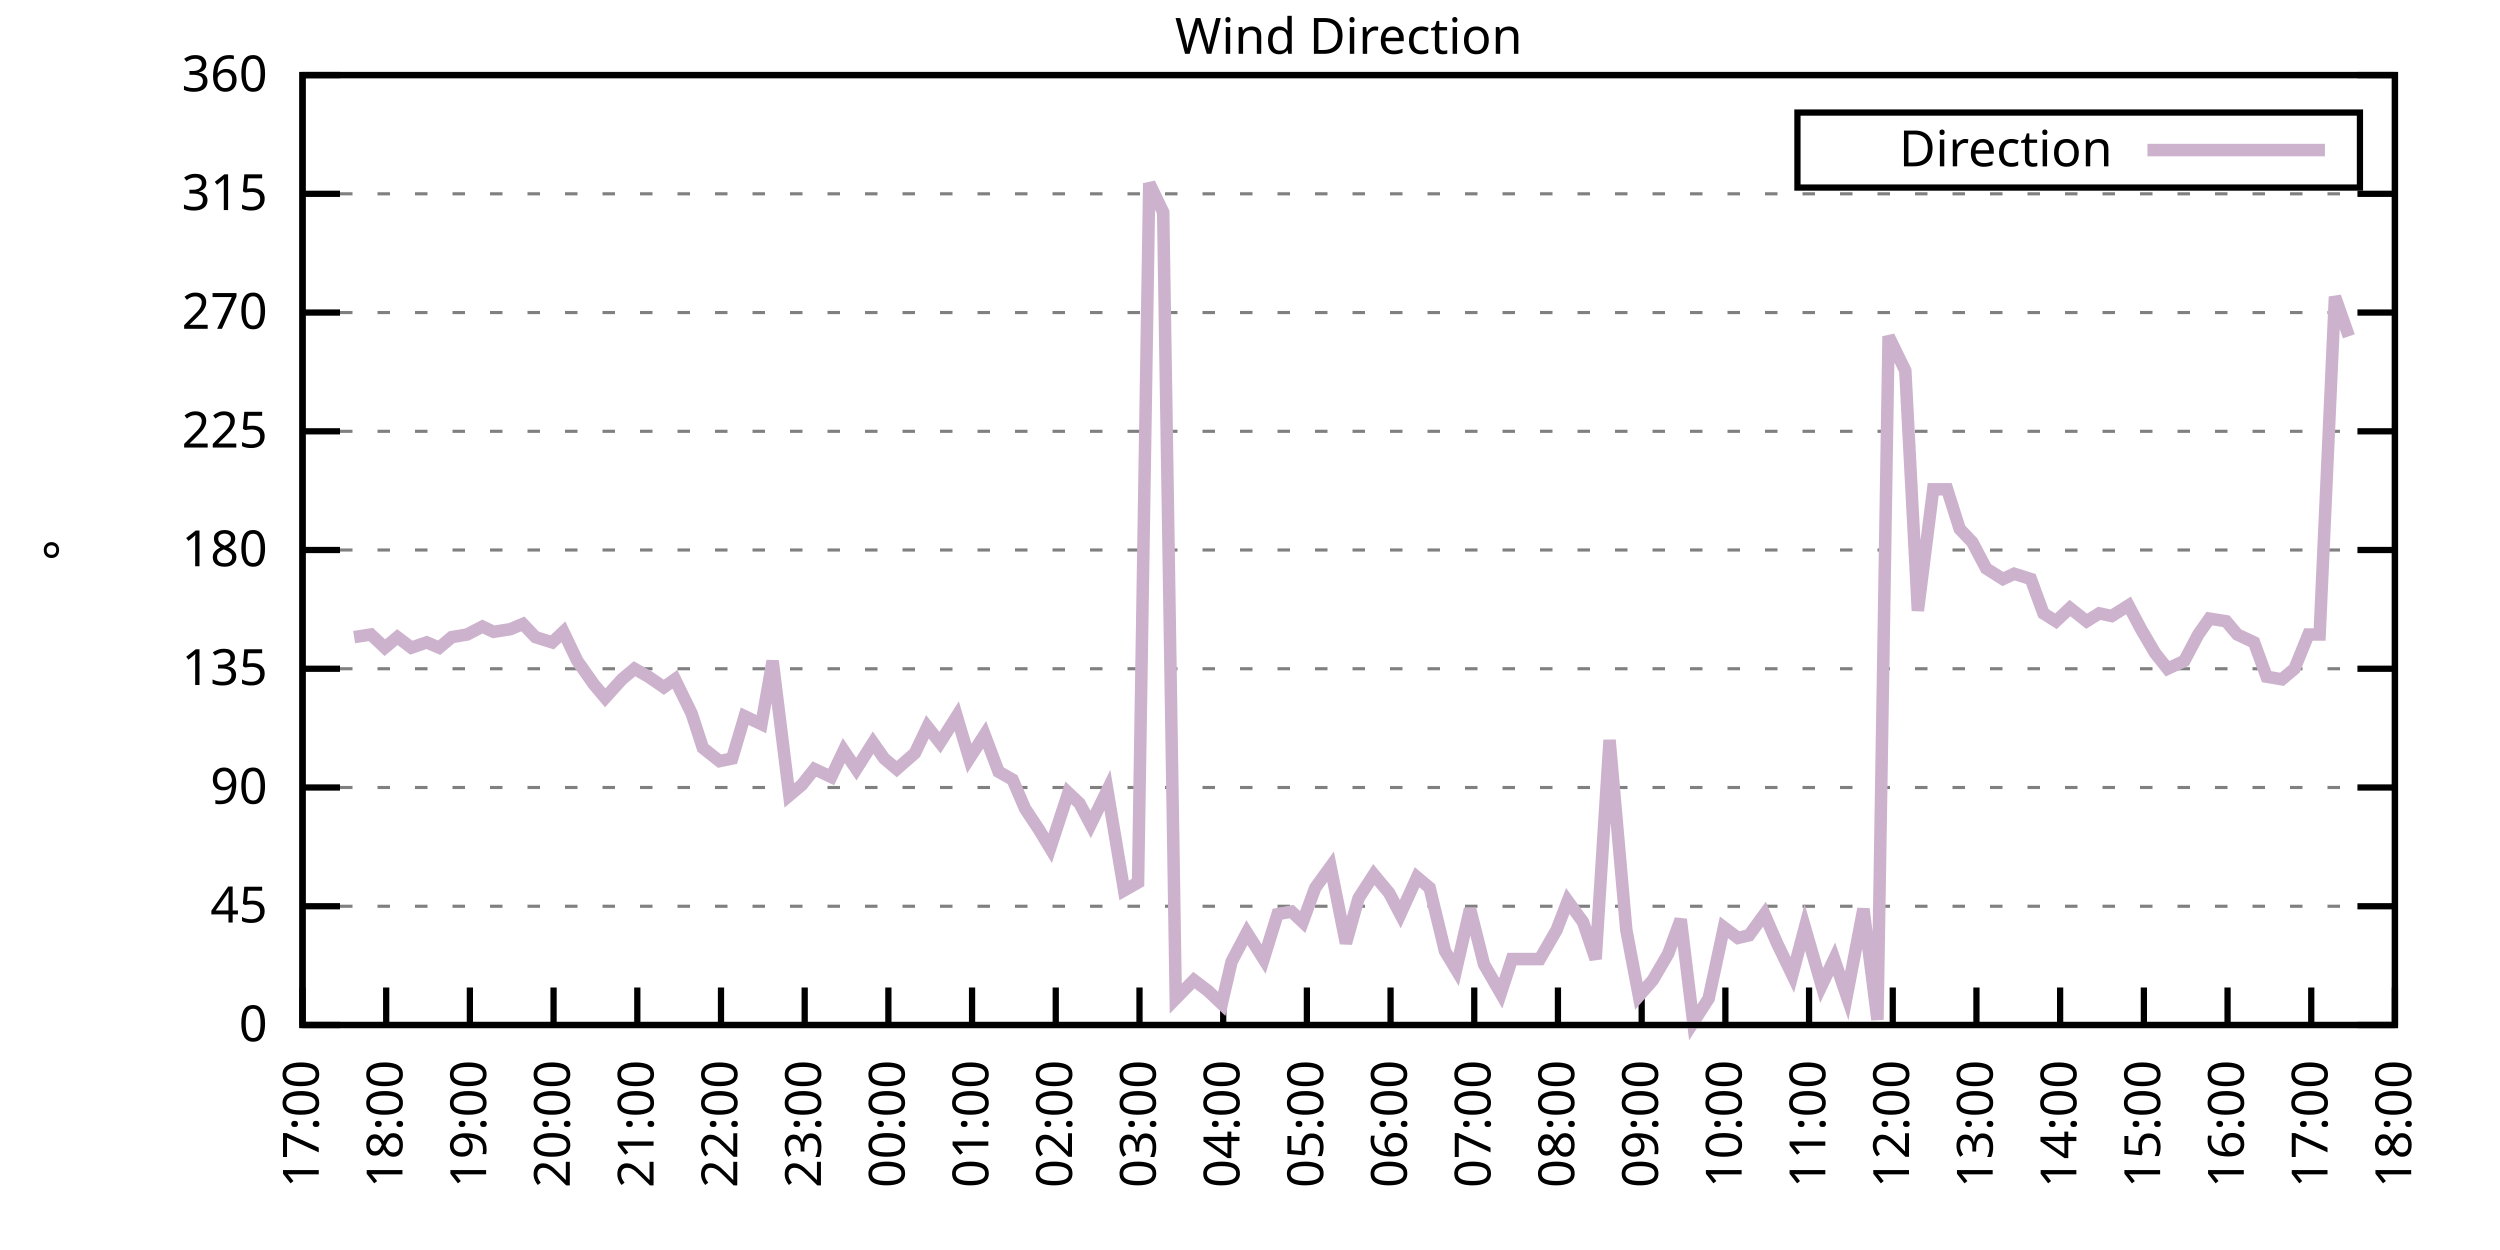
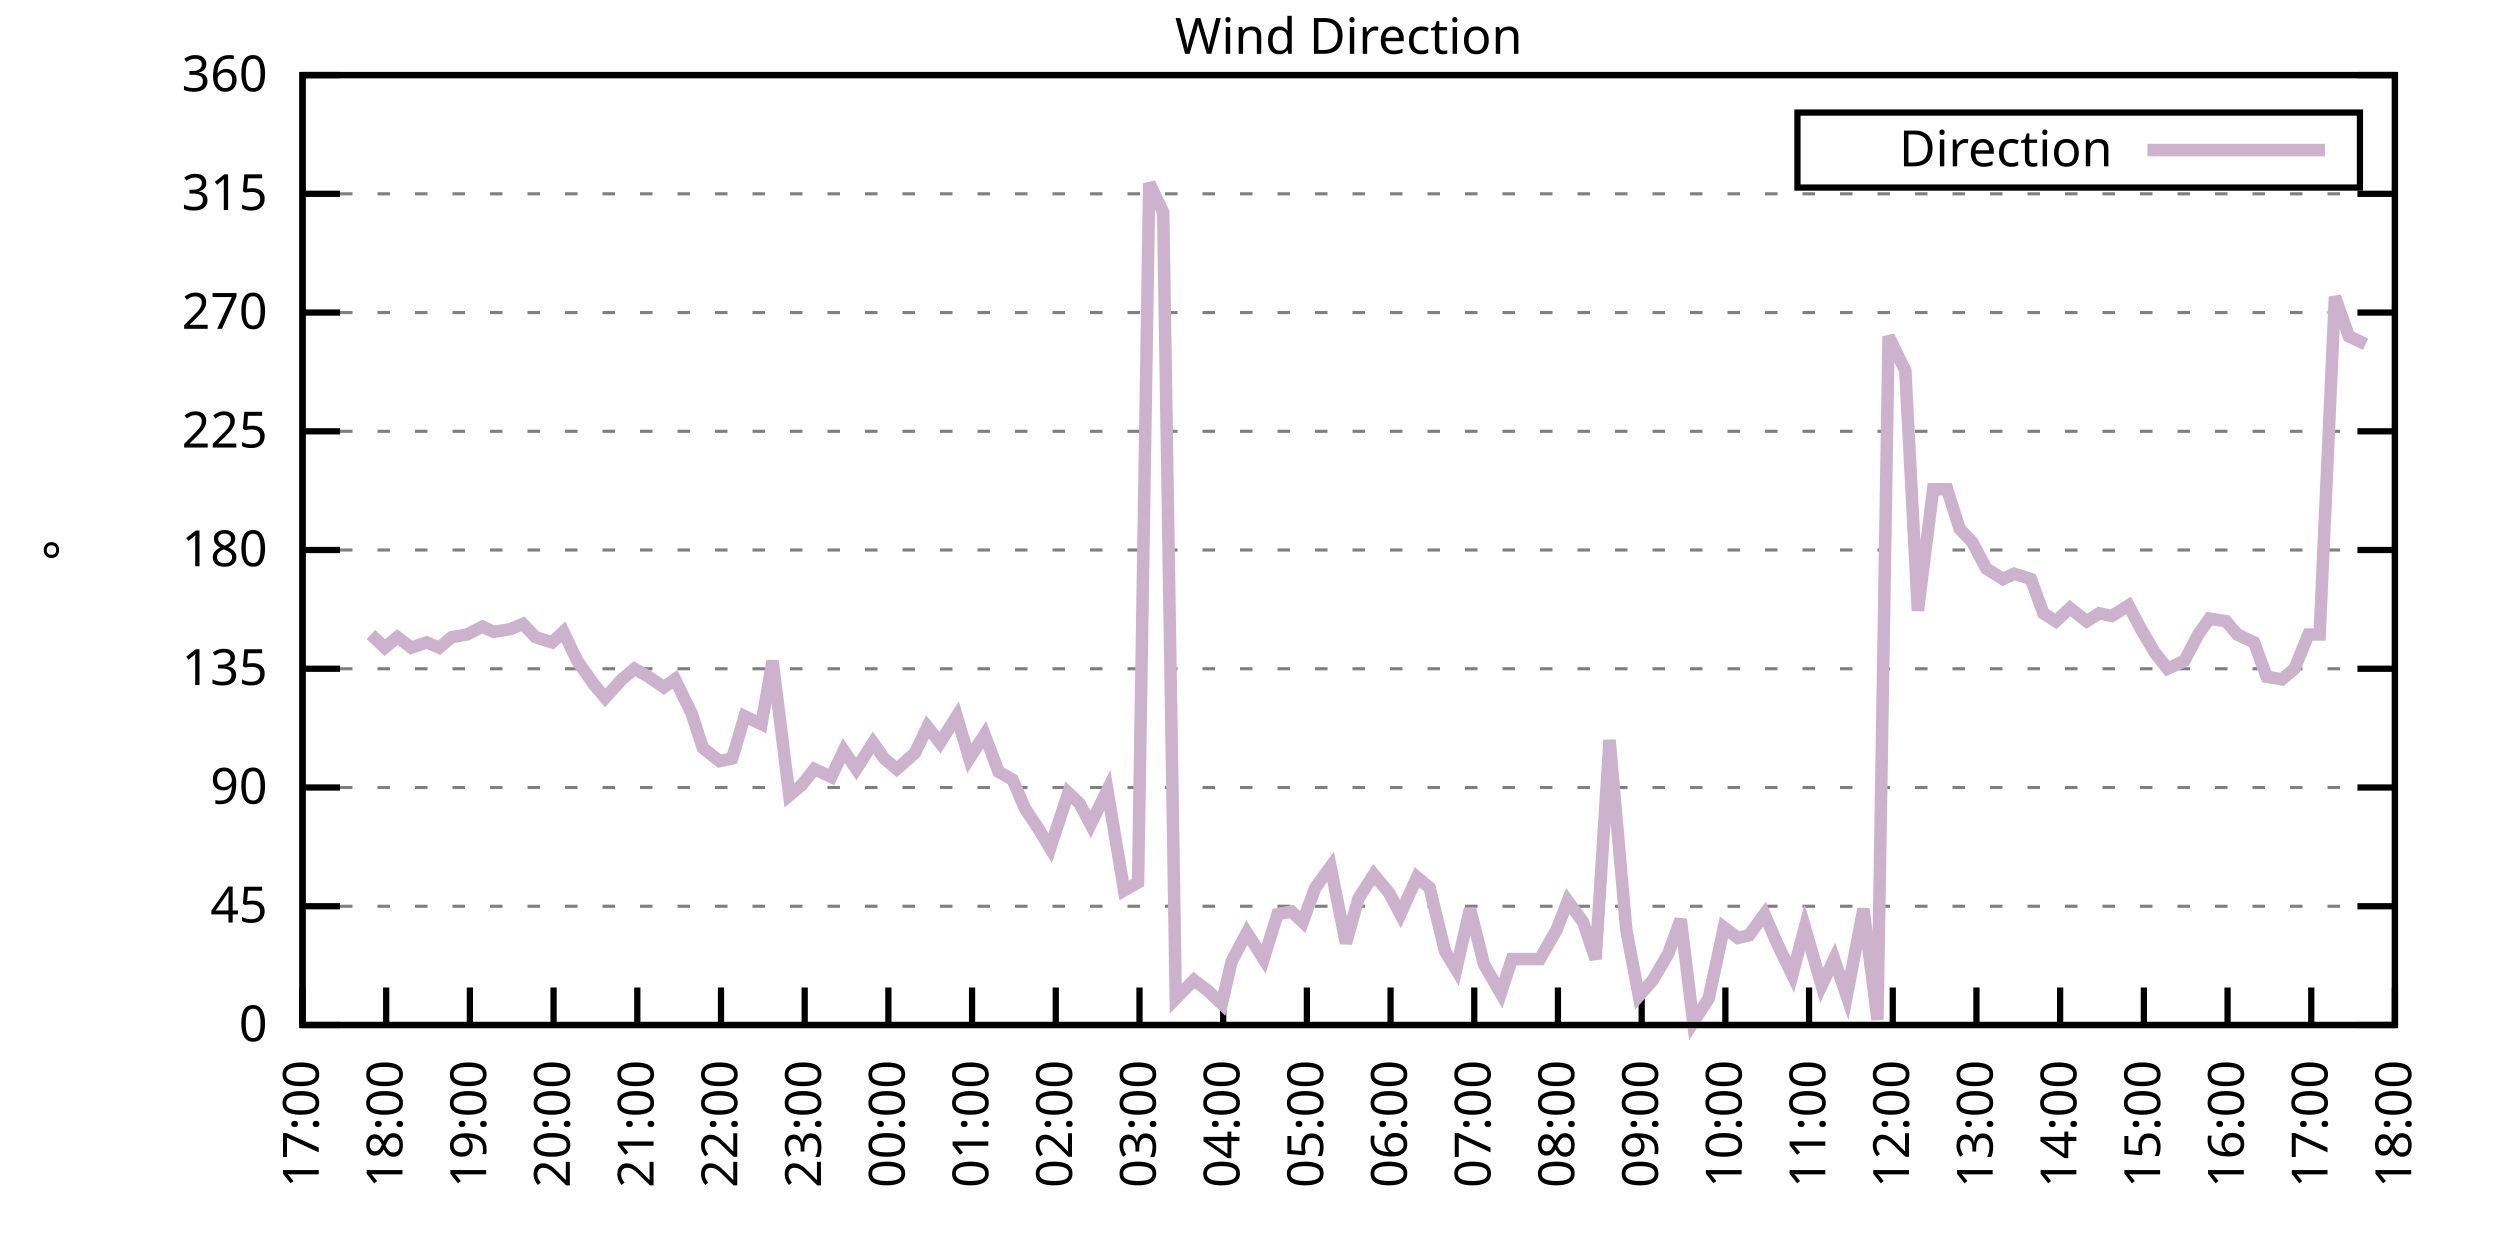
<svg xmlns="http://www.w3.org/2000/svg" xmlns:xlink="http://www.w3.org/1999/xlink" width="400" height="200" viewBox="0 0 400 200">
  <g id="gnuplot_canvas">
    <rect x="0" y="0" width="400" height="200" fill="none" />
    <defs>
      <circle id="gpDot" r="0.5" stroke-width="0.5" stroke="currentColor" />
      <path id="gpPt0" stroke-width="0.333" stroke="currentColor" d="M-1,0 h2 M0,-1 v2" />
      <path id="gpPt1" stroke-width="0.333" stroke="currentColor" d="M-1,-1 L1,1 M1,-1 L-1,1" />
      <path id="gpPt2" stroke-width="0.333" stroke="currentColor" d="M-1,0 L1,0 M0,-1 L0,1 M-1,-1 L1,1 M-1,1 L1,-1" />
      <rect id="gpPt3" stroke-width="0.333" stroke="currentColor" x="-1" y="-1" width="2" height="2" />
      <rect id="gpPt4" stroke-width="0.333" stroke="currentColor" fill="currentColor" x="-1" y="-1" width="2" height="2" />
      <circle id="gpPt5" stroke-width="0.333" stroke="currentColor" cx="0" cy="0" r="1" />
      <use xlink:href="#gpPt5" id="gpPt6" fill="currentColor" stroke="none" />
      <path id="gpPt7" stroke-width="0.333" stroke="currentColor" d="M0,-1.33 L-1.33,0.67 L1.33,0.67 z" />
      <use xlink:href="#gpPt7" id="gpPt8" fill="currentColor" stroke="none" />
      <use xlink:href="#gpPt7" id="gpPt9" stroke="currentColor" transform="rotate(180)" />
      <use xlink:href="#gpPt9" id="gpPt10" fill="currentColor" stroke="none" />
      <use xlink:href="#gpPt3" id="gpPt11" stroke="currentColor" transform="rotate(45)" />
      <use xlink:href="#gpPt11" id="gpPt12" fill="currentColor" stroke="none" />
      <path id="gpPt13" stroke-width="0.333" stroke="currentColor" d="M0,1.330 L1.265,0.411 L0.782,-1.067 L-0.782,-1.076 L-1.265,0.411 z" />
      <use xlink:href="#gpPt13" id="gpPt14" fill="currentColor" stroke="none" />
      <filter id="textbox" filterUnits="objectBoundingBox" x="0" y="0" height="1" width="1">
        <feFlood flood-color="white" flood-opacity="1" result="bgnd" />
        <feComposite in="SourceGraphic" in2="bgnd" operator="atop" />
      </filter>
      <filter id="greybox" filterUnits="objectBoundingBox" x="0" y="0" height="1" width="1">
        <feFlood flood-color="lightgrey" flood-opacity="1" result="grey" />
        <feComposite in="SourceGraphic" in2="grey" operator="atop" />
      </filter>
    </defs>
    <g fill="none" color="white" stroke="currentColor" stroke-width="1.00" stroke-linecap="butt" stroke-linejoin="miter">
</g>
    <g fill="none" color="black" stroke="currentColor" stroke-width="1.00" stroke-linecap="butt" stroke-linejoin="miter">
      <g stroke="none" shape-rendering="crispEdges">
        <polygon fill="rgb(255, 255, 255)" points="48.40,164.00 383.18,164.00 383.18,12.02 48.40,12.02 " />
      </g>
    </g>
    <g fill="none" color="black" stroke="currentColor" stroke-width="1.00" stroke-linecap="butt" stroke-linejoin="miter">
</g>
    <g fill="none" color="black" stroke="black" stroke-width="0.50" stroke-linecap="butt" stroke-linejoin="miter">
</g>
    <g fill="none" color="gray" stroke="currentColor" stroke-width="0.50" stroke-linecap="butt" stroke-linejoin="miter">
      <path stroke="gray" stroke-dasharray="2,4" class="gridline" d="M48.40,164.00 L383.19,164.00  " />
    </g>
    <g fill="none" color="gray" stroke="gray" stroke-width="1.00" stroke-linecap="butt" stroke-linejoin="miter">
</g>
    <g fill="none" color="black" stroke="currentColor" stroke-width="1.00" stroke-linecap="butt" stroke-linejoin="miter">
      <path stroke="black" d="M48.40,164.00 L54.40,164.00 M383.19,164.00 L377.19,164.00  " />
      <g transform="translate(42.80,166.60)" stroke="none" fill="black" font-family="Sans" font-size="8.00" text-anchor="end">
        <text>
          <tspan font-family="Sans"> 0</tspan>
        </text>
      </g>
    </g>
    <g fill="none" color="black" stroke="currentColor" stroke-width="1.00" stroke-linecap="butt" stroke-linejoin="miter">
</g>
    <g fill="none" color="black" stroke="black" stroke-width="0.50" stroke-linecap="butt" stroke-linejoin="miter">
</g>
    <g fill="none" color="gray" stroke="currentColor" stroke-width="0.50" stroke-linecap="butt" stroke-linejoin="miter">
      <path stroke="gray" stroke-dasharray="2,4" class="gridline" d="M48.40,145.00 L383.19,145.00  " />
    </g>
    <g fill="none" color="gray" stroke="gray" stroke-width="1.00" stroke-linecap="butt" stroke-linejoin="miter">
</g>
    <g fill="none" color="black" stroke="currentColor" stroke-width="1.00" stroke-linecap="butt" stroke-linejoin="miter">
      <path stroke="black" d="M48.40,145.00 L54.40,145.00 M383.19,145.00 L377.19,145.00  " />
      <g transform="translate(42.80,147.60)" stroke="none" fill="black" font-family="Sans" font-size="8.00" text-anchor="end">
        <text>
          <tspan font-family="Sans"> 45</tspan>
        </text>
      </g>
    </g>
    <g fill="none" color="black" stroke="currentColor" stroke-width="1.00" stroke-linecap="butt" stroke-linejoin="miter">
</g>
    <g fill="none" color="black" stroke="black" stroke-width="0.50" stroke-linecap="butt" stroke-linejoin="miter">
</g>
    <g fill="none" color="gray" stroke="currentColor" stroke-width="0.50" stroke-linecap="butt" stroke-linejoin="miter">
      <path stroke="gray" stroke-dasharray="2,4" class="gridline" d="M48.40,126.00 L383.19,126.00  " />
    </g>
    <g fill="none" color="gray" stroke="gray" stroke-width="1.00" stroke-linecap="butt" stroke-linejoin="miter">
</g>
    <g fill="none" color="black" stroke="currentColor" stroke-width="1.00" stroke-linecap="butt" stroke-linejoin="miter">
      <path stroke="black" d="M48.40,126.00 L54.40,126.00 M383.19,126.00 L377.19,126.00  " />
      <g transform="translate(42.80,128.60)" stroke="none" fill="black" font-family="Sans" font-size="8.00" text-anchor="end">
        <text>
          <tspan font-family="Sans"> 90</tspan>
        </text>
      </g>
    </g>
    <g fill="none" color="black" stroke="currentColor" stroke-width="1.00" stroke-linecap="butt" stroke-linejoin="miter">
</g>
    <g fill="none" color="black" stroke="black" stroke-width="0.50" stroke-linecap="butt" stroke-linejoin="miter">
</g>
    <g fill="none" color="gray" stroke="currentColor" stroke-width="0.50" stroke-linecap="butt" stroke-linejoin="miter">
      <path stroke="gray" stroke-dasharray="2,4" class="gridline" d="M48.40,107.00 L383.19,107.00  " />
    </g>
    <g fill="none" color="gray" stroke="gray" stroke-width="1.00" stroke-linecap="butt" stroke-linejoin="miter">
</g>
    <g fill="none" color="black" stroke="currentColor" stroke-width="1.00" stroke-linecap="butt" stroke-linejoin="miter">
      <path stroke="black" d="M48.40,107.00 L54.40,107.00 M383.19,107.00 L377.19,107.00  " />
      <g transform="translate(42.80,109.60)" stroke="none" fill="black" font-family="Sans" font-size="8.00" text-anchor="end">
        <text>
          <tspan font-family="Sans"> 135</tspan>
        </text>
      </g>
    </g>
    <g fill="none" color="black" stroke="currentColor" stroke-width="1.00" stroke-linecap="butt" stroke-linejoin="miter">
</g>
    <g fill="none" color="black" stroke="black" stroke-width="0.50" stroke-linecap="butt" stroke-linejoin="miter">
</g>
    <g fill="none" color="gray" stroke="currentColor" stroke-width="0.50" stroke-linecap="butt" stroke-linejoin="miter">
      <path stroke="gray" stroke-dasharray="2,4" class="gridline" d="M48.40,88.00 L383.19,88.00  " />
    </g>
    <g fill="none" color="gray" stroke="gray" stroke-width="1.00" stroke-linecap="butt" stroke-linejoin="miter">
</g>
    <g fill="none" color="black" stroke="currentColor" stroke-width="1.00" stroke-linecap="butt" stroke-linejoin="miter">
      <path stroke="black" d="M48.40,88.00 L54.40,88.00 M383.19,88.00 L377.19,88.00  " />
      <g transform="translate(42.80,90.60)" stroke="none" fill="black" font-family="Sans" font-size="8.00" text-anchor="end">
        <text>
          <tspan font-family="Sans"> 180</tspan>
        </text>
      </g>
    </g>
    <g fill="none" color="black" stroke="currentColor" stroke-width="1.00" stroke-linecap="butt" stroke-linejoin="miter">
</g>
    <g fill="none" color="black" stroke="black" stroke-width="0.50" stroke-linecap="butt" stroke-linejoin="miter">
</g>
    <g fill="none" color="gray" stroke="currentColor" stroke-width="0.50" stroke-linecap="butt" stroke-linejoin="miter">
      <path stroke="gray" stroke-dasharray="2,4" class="gridline" d="M48.40,69.01 L383.19,69.01  " />
    </g>
    <g fill="none" color="gray" stroke="gray" stroke-width="1.00" stroke-linecap="butt" stroke-linejoin="miter">
</g>
    <g fill="none" color="black" stroke="currentColor" stroke-width="1.00" stroke-linecap="butt" stroke-linejoin="miter">
      <path stroke="black" d="M48.40,69.01 L54.40,69.01 M383.19,69.01 L377.19,69.01  " />
      <g transform="translate(42.80,71.61)" stroke="none" fill="black" font-family="Sans" font-size="8.00" text-anchor="end">
        <text>
          <tspan font-family="Sans"> 225</tspan>
        </text>
      </g>
    </g>
    <g fill="none" color="black" stroke="currentColor" stroke-width="1.00" stroke-linecap="butt" stroke-linejoin="miter">
</g>
    <g fill="none" color="black" stroke="black" stroke-width="0.50" stroke-linecap="butt" stroke-linejoin="miter">
</g>
    <g fill="none" color="gray" stroke="currentColor" stroke-width="0.50" stroke-linecap="butt" stroke-linejoin="miter">
      <path stroke="gray" stroke-dasharray="2,4" class="gridline" d="M48.40,50.01 L383.19,50.01  " />
    </g>
    <g fill="none" color="gray" stroke="gray" stroke-width="1.00" stroke-linecap="butt" stroke-linejoin="miter">
</g>
    <g fill="none" color="black" stroke="currentColor" stroke-width="1.00" stroke-linecap="butt" stroke-linejoin="miter">
      <path stroke="black" d="M48.40,50.01 L54.40,50.01 M383.19,50.01 L377.19,50.01  " />
      <g transform="translate(42.80,52.61)" stroke="none" fill="black" font-family="Sans" font-size="8.00" text-anchor="end">
        <text>
          <tspan font-family="Sans"> 270</tspan>
        </text>
      </g>
    </g>
    <g fill="none" color="black" stroke="currentColor" stroke-width="1.00" stroke-linecap="butt" stroke-linejoin="miter">
</g>
    <g fill="none" color="black" stroke="black" stroke-width="0.50" stroke-linecap="butt" stroke-linejoin="miter">
</g>
    <g fill="none" color="gray" stroke="currentColor" stroke-width="0.50" stroke-linecap="butt" stroke-linejoin="miter">
      <path stroke="gray" stroke-dasharray="2,4" class="gridline" d="M48.40,31.01 L383.19,31.01  " />
    </g>
    <g fill="none" color="gray" stroke="gray" stroke-width="1.00" stroke-linecap="butt" stroke-linejoin="miter">
</g>
    <g fill="none" color="black" stroke="currentColor" stroke-width="1.00" stroke-linecap="butt" stroke-linejoin="miter">
      <path stroke="black" d="M48.40,31.01 L54.40,31.01 M383.19,31.01 L377.19,31.01  " />
      <g transform="translate(42.80,33.61)" stroke="none" fill="black" font-family="Sans" font-size="8.00" text-anchor="end">
        <text>
          <tspan font-family="Sans"> 315</tspan>
        </text>
      </g>
    </g>
    <g fill="none" color="black" stroke="currentColor" stroke-width="1.00" stroke-linecap="butt" stroke-linejoin="miter">
</g>
    <g fill="none" color="black" stroke="black" stroke-width="0.50" stroke-linecap="butt" stroke-linejoin="miter">
</g>
    <g fill="none" color="gray" stroke="currentColor" stroke-width="0.50" stroke-linecap="butt" stroke-linejoin="miter">
      <path stroke="gray" stroke-dasharray="2,4" class="gridline" d="M48.40,12.01 L383.19,12.01  " />
    </g>
    <g fill="none" color="gray" stroke="gray" stroke-width="1.00" stroke-linecap="butt" stroke-linejoin="miter">
</g>
    <g fill="none" color="black" stroke="currentColor" stroke-width="1.00" stroke-linecap="butt" stroke-linejoin="miter">
      <path stroke="black" d="M48.40,12.01 L54.40,12.01 M383.19,12.01 L377.19,12.01  " />
      <g transform="translate(42.80,14.61)" stroke="none" fill="black" font-family="Sans" font-size="8.00" text-anchor="end">
        <text>
          <tspan font-family="Sans"> 360</tspan>
        </text>
      </g>
    </g>
    <g fill="none" color="black" stroke="currentColor" stroke-width="1.00" stroke-linecap="butt" stroke-linejoin="miter">
      <path stroke="black" d="M48.40,164.00 L48.40,158.00  " />
      <g transform="translate(51.00,169.60) rotate(270.00)" stroke="none" fill="black" font-family="Sans" font-size="8.00" text-anchor="end">
        <text>
          <tspan font-family="Sans">17:00</tspan>
        </text>
      </g>
    </g>
    <g fill="none" color="black" stroke="currentColor" stroke-width="1.00" stroke-linecap="butt" stroke-linejoin="miter">
      <path stroke="black" d="M61.79,164.00 L61.79,158.00  " />
      <g transform="translate(64.39,169.60) rotate(270.00)" stroke="none" fill="black" font-family="Sans" font-size="8.00" text-anchor="end">
        <text>
          <tspan font-family="Sans">18:00</tspan>
        </text>
      </g>
    </g>
    <g fill="none" color="black" stroke="currentColor" stroke-width="1.00" stroke-linecap="butt" stroke-linejoin="miter">
      <path stroke="black" d="M75.18,164.00 L75.18,158.00  " />
      <g transform="translate(77.78,169.60) rotate(270.00)" stroke="none" fill="black" font-family="Sans" font-size="8.00" text-anchor="end">
        <text>
          <tspan font-family="Sans">19:00</tspan>
        </text>
      </g>
    </g>
    <g fill="none" color="black" stroke="currentColor" stroke-width="1.00" stroke-linecap="butt" stroke-linejoin="miter">
      <path stroke="black" d="M88.57,164.00 L88.57,158.00  " />
      <g transform="translate(91.17,169.60) rotate(270.00)" stroke="none" fill="black" font-family="Sans" font-size="8.00" text-anchor="end">
        <text>
          <tspan font-family="Sans">20:00</tspan>
        </text>
      </g>
    </g>
    <g fill="none" color="black" stroke="currentColor" stroke-width="1.00" stroke-linecap="butt" stroke-linejoin="miter">
      <path stroke="black" d="M101.97,164.00 L101.97,158.00  " />
      <g transform="translate(104.57,169.60) rotate(270.00)" stroke="none" fill="black" font-family="Sans" font-size="8.00" text-anchor="end">
        <text>
          <tspan font-family="Sans">21:00</tspan>
        </text>
      </g>
    </g>
    <g fill="none" color="black" stroke="currentColor" stroke-width="1.00" stroke-linecap="butt" stroke-linejoin="miter">
      <path stroke="black" d="M115.36,164.00 L115.36,158.00  " />
      <g transform="translate(117.96,169.60) rotate(270.00)" stroke="none" fill="black" font-family="Sans" font-size="8.00" text-anchor="end">
        <text>
          <tspan font-family="Sans">22:00</tspan>
        </text>
      </g>
    </g>
    <g fill="none" color="black" stroke="currentColor" stroke-width="1.00" stroke-linecap="butt" stroke-linejoin="miter">
      <path stroke="black" d="M128.75,164.00 L128.75,158.00  " />
      <g transform="translate(131.35,169.60) rotate(270.00)" stroke="none" fill="black" font-family="Sans" font-size="8.00" text-anchor="end">
        <text>
          <tspan font-family="Sans">23:00</tspan>
        </text>
      </g>
    </g>
    <g fill="none" color="black" stroke="currentColor" stroke-width="1.00" stroke-linecap="butt" stroke-linejoin="miter">
      <path stroke="black" d="M142.14,164.00 L142.14,158.00  " />
      <g transform="translate(144.74,169.60) rotate(270.00)" stroke="none" fill="black" font-family="Sans" font-size="8.00" text-anchor="end">
        <text>
          <tspan font-family="Sans">00:00</tspan>
        </text>
      </g>
    </g>
    <g fill="none" color="black" stroke="currentColor" stroke-width="1.00" stroke-linecap="butt" stroke-linejoin="miter">
      <path stroke="black" d="M155.53,164.00 L155.53,158.00  " />
      <g transform="translate(158.13,169.60) rotate(270.00)" stroke="none" fill="black" font-family="Sans" font-size="8.00" text-anchor="end">
        <text>
          <tspan font-family="Sans">01:00</tspan>
        </text>
      </g>
    </g>
    <g fill="none" color="black" stroke="currentColor" stroke-width="1.00" stroke-linecap="butt" stroke-linejoin="miter">
      <path stroke="black" d="M168.92,164.00 L168.92,158.00  " />
      <g transform="translate(171.52,169.60) rotate(270.00)" stroke="none" fill="black" font-family="Sans" font-size="8.00" text-anchor="end">
        <text>
          <tspan font-family="Sans">02:00</tspan>
        </text>
      </g>
    </g>
    <g fill="none" color="black" stroke="currentColor" stroke-width="1.00" stroke-linecap="butt" stroke-linejoin="miter">
      <path stroke="black" d="M182.32,164.00 L182.32,158.00  " />
      <g transform="translate(184.92,169.60) rotate(270.00)" stroke="none" fill="black" font-family="Sans" font-size="8.00" text-anchor="end">
        <text>
          <tspan font-family="Sans">03:00</tspan>
        </text>
      </g>
    </g>
    <g fill="none" color="black" stroke="currentColor" stroke-width="1.00" stroke-linecap="butt" stroke-linejoin="miter">
      <path stroke="black" d="M195.71,164.00 L195.71,158.00  " />
      <g transform="translate(198.31,169.60) rotate(270.00)" stroke="none" fill="black" font-family="Sans" font-size="8.00" text-anchor="end">
        <text>
          <tspan font-family="Sans">04:00</tspan>
        </text>
      </g>
    </g>
    <g fill="none" color="black" stroke="currentColor" stroke-width="1.00" stroke-linecap="butt" stroke-linejoin="miter">
      <path stroke="black" d="M209.10,164.00 L209.10,158.00  " />
      <g transform="translate(211.70,169.60) rotate(270.00)" stroke="none" fill="black" font-family="Sans" font-size="8.00" text-anchor="end">
        <text>
          <tspan font-family="Sans">05:00</tspan>
        </text>
      </g>
    </g>
    <g fill="none" color="black" stroke="currentColor" stroke-width="1.00" stroke-linecap="butt" stroke-linejoin="miter">
      <path stroke="black" d="M222.49,164.00 L222.49,158.00  " />
      <g transform="translate(225.09,169.60) rotate(270.00)" stroke="none" fill="black" font-family="Sans" font-size="8.00" text-anchor="end">
        <text>
          <tspan font-family="Sans">06:00</tspan>
        </text>
      </g>
    </g>
    <g fill="none" color="black" stroke="currentColor" stroke-width="1.00" stroke-linecap="butt" stroke-linejoin="miter">
      <path stroke="black" d="M235.88,164.00 L235.88,158.00  " />
      <g transform="translate(238.48,169.60) rotate(270.00)" stroke="none" fill="black" font-family="Sans" font-size="8.00" text-anchor="end">
        <text>
          <tspan font-family="Sans">07:00</tspan>
        </text>
      </g>
    </g>
    <g fill="none" color="black" stroke="currentColor" stroke-width="1.00" stroke-linecap="butt" stroke-linejoin="miter">
      <path stroke="black" d="M249.27,164.00 L249.27,158.00  " />
      <g transform="translate(251.87,169.60) rotate(270.00)" stroke="none" fill="black" font-family="Sans" font-size="8.00" text-anchor="end">
        <text>
          <tspan font-family="Sans">08:00</tspan>
        </text>
      </g>
    </g>
    <g fill="none" color="black" stroke="currentColor" stroke-width="1.00" stroke-linecap="butt" stroke-linejoin="miter">
      <path stroke="black" d="M262.67,164.00 L262.67,158.00  " />
      <g transform="translate(265.27,169.60) rotate(270.00)" stroke="none" fill="black" font-family="Sans" font-size="8.00" text-anchor="end">
        <text>
          <tspan font-family="Sans">09:00</tspan>
        </text>
      </g>
    </g>
    <g fill="none" color="black" stroke="currentColor" stroke-width="1.00" stroke-linecap="butt" stroke-linejoin="miter">
      <path stroke="black" d="M276.06,164.00 L276.06,158.00  " />
      <g transform="translate(278.66,169.60) rotate(270.00)" stroke="none" fill="black" font-family="Sans" font-size="8.00" text-anchor="end">
        <text>
          <tspan font-family="Sans">10:00</tspan>
        </text>
      </g>
    </g>
    <g fill="none" color="black" stroke="currentColor" stroke-width="1.00" stroke-linecap="butt" stroke-linejoin="miter">
      <path stroke="black" d="M289.45,164.00 L289.45,158.00  " />
      <g transform="translate(292.05,169.60) rotate(270.00)" stroke="none" fill="black" font-family="Sans" font-size="8.00" text-anchor="end">
        <text>
          <tspan font-family="Sans">11:00</tspan>
        </text>
      </g>
    </g>
    <g fill="none" color="black" stroke="currentColor" stroke-width="1.00" stroke-linecap="butt" stroke-linejoin="miter">
      <path stroke="black" d="M302.84,164.00 L302.84,158.00  " />
      <g transform="translate(305.44,169.60) rotate(270.00)" stroke="none" fill="black" font-family="Sans" font-size="8.00" text-anchor="end">
        <text>
          <tspan font-family="Sans">12:00</tspan>
        </text>
      </g>
    </g>
    <g fill="none" color="black" stroke="currentColor" stroke-width="1.00" stroke-linecap="butt" stroke-linejoin="miter">
      <path stroke="black" d="M316.23,164.00 L316.23,158.00  " />
      <g transform="translate(318.83,169.60) rotate(270.00)" stroke="none" fill="black" font-family="Sans" font-size="8.00" text-anchor="end">
        <text>
          <tspan font-family="Sans">13:00</tspan>
        </text>
      </g>
    </g>
    <g fill="none" color="black" stroke="currentColor" stroke-width="1.00" stroke-linecap="butt" stroke-linejoin="miter">
      <path stroke="black" d="M329.62,164.00 L329.62,158.00  " />
      <g transform="translate(332.22,169.60) rotate(270.00)" stroke="none" fill="black" font-family="Sans" font-size="8.00" text-anchor="end">
        <text>
          <tspan font-family="Sans">14:00</tspan>
        </text>
      </g>
    </g>
    <g fill="none" color="black" stroke="currentColor" stroke-width="1.00" stroke-linecap="butt" stroke-linejoin="miter">
      <path stroke="black" d="M343.02,164.00 L343.02,158.00  " />
      <g transform="translate(345.62,169.60) rotate(270.00)" stroke="none" fill="black" font-family="Sans" font-size="8.00" text-anchor="end">
        <text>
          <tspan font-family="Sans">15:00</tspan>
        </text>
      </g>
    </g>
    <g fill="none" color="black" stroke="currentColor" stroke-width="1.00" stroke-linecap="butt" stroke-linejoin="miter">
      <path stroke="black" d="M356.41,164.00 L356.41,158.00  " />
      <g transform="translate(359.01,169.60) rotate(270.00)" stroke="none" fill="black" font-family="Sans" font-size="8.00" text-anchor="end">
        <text>
          <tspan font-family="Sans">16:00</tspan>
        </text>
      </g>
    </g>
    <g fill="none" color="black" stroke="currentColor" stroke-width="1.00" stroke-linecap="butt" stroke-linejoin="miter">
      <path stroke="black" d="M369.80,164.00 L369.80,158.00  " />
      <g transform="translate(372.40,169.60) rotate(270.00)" stroke="none" fill="black" font-family="Sans" font-size="8.00" text-anchor="end">
        <text>
          <tspan font-family="Sans">17:00</tspan>
        </text>
      </g>
    </g>
    <g fill="none" color="black" stroke="currentColor" stroke-width="1.00" stroke-linecap="butt" stroke-linejoin="miter">
      <path stroke="black" d="M383.19,164.00 L383.19,158.00  " />
      <g transform="translate(385.79,169.60) rotate(270.00)" stroke="none" fill="black" font-family="Sans" font-size="8.00" text-anchor="end">
        <text>
          <tspan font-family="Sans">18:00</tspan>
        </text>
      </g>
    </g>
    <g fill="none" color="black" stroke="currentColor" stroke-width="1.00" stroke-linecap="butt" stroke-linejoin="miter">
</g>
    <g fill="none" color="black" stroke="currentColor" stroke-width="1.00" stroke-linecap="butt" stroke-linejoin="miter">
      <path stroke="black" d="M48.40,12.01 L48.40,164.00 L383.19,164.00 L383.19,12.01 L48.40,12.01 Z  " />
    </g>
    <g fill="none" color="black" stroke="currentColor" stroke-width="1.00" stroke-linecap="butt" stroke-linejoin="miter">
</g>
    <g fill="none" color="black" stroke="currentColor" stroke-width="1.00" stroke-linecap="butt" stroke-linejoin="miter">
      <path stroke="black" d="M287.59,30.01 L287.59,18.01 L377.59,18.01 L377.59,30.01 L287.59,30.01 Z  " />
    </g>
    <g id="Wind_direction_plot_1">
      <g fill="none" color="white" stroke="black" stroke-width="2.00" stroke-linecap="butt" stroke-linejoin="miter">
</g>
      <g fill="none" color="black" stroke="currentColor" stroke-width="2.00" stroke-linecap="butt" stroke-linejoin="miter">
        <g transform="translate(337.99,26.61)" stroke="none" fill="black" font-family="Sans" font-size="8.00" text-anchor="end">
          <text>
            <tspan font-family="Sans">Direction</tspan>
          </text>
        </g>
      </g>
      <g fill="none" color="black" stroke="currentColor" stroke-width="2.00" stroke-linecap="butt" stroke-linejoin="miter">
-         <path stroke="rgb(204, 178, 204)" d="M343.59,24.01 L371.99,24.01 M56.66,101.94 L59.34,101.52 L61.57,103.63 L63.58,101.94 L65.81,103.63 L68.26,102.78   L70.27,103.63 L72.28,101.94 L74.74,101.52 L77.19,100.25 L78.98,101.09 L81.66,100.67 L83.66,99.83 L85.67,101.94   L88.35,102.78 L90.14,101.09 L92.37,105.74 L95.05,109.54 L96.83,111.65 L99.51,108.69 L101.52,107.00 L103.75,108.27   L106.21,109.96 L107.99,108.69 L110.67,114.18 L112.46,119.67 L115.13,121.78 L117.14,121.36 L119.15,114.60 L121.83,115.87   L123.62,105.74 L126.29,127.27 L128.30,125.58 L130.31,123.05 L132.99,124.31 L135.00,120.09 L137.01,123.05 L139.69,118.83   L141.47,121.36 L143.48,123.05 L146.38,120.51 L148.39,116.29 L150.40,118.83 L153.08,114.60 L155.09,121.36 L157.54,117.56   L159.77,123.47 L162.01,124.74 L164.01,129.38 L166.25,132.76 L168.03,135.71 L170.93,126.85 L172.72,128.54 L174.50,131.91   L177.18,126.42 L179.86,142.47 L182.09,141.20 L183.88,29.32 L186.11,33.96 L188.12,159.78 L191.02,156.82 L193.25,158.51   L195.48,160.62 L197.05,153.87 L199.50,149.22 L202.18,153.45 L204.41,146.27 L206.64,145.85 L208.43,147.53 L210.44,142.05   L212.89,138.67 L215.35,150.91 L217.36,143.73 L219.81,139.93 L222.27,142.89 L224.05,146.27 L226.73,140.36 L228.74,142.05   L231.20,152.18 L232.98,155.13 L235.21,145.42 L237.44,154.29 L240.12,158.93 L241.91,153.45 L244.59,153.45 L246.37,153.45   L249.05,148.80 L250.84,144.16 L253.29,147.53 L255.30,153.45 L257.53,118.40 L260.21,148.80 L262.22,159.36 L264.45,156.82   L266.91,152.60 L268.92,147.11 L270.92,163.58 L273.38,159.78 L275.83,148.38 L278.07,150.07 L279.85,149.65 L282.31,146.27   L284.32,150.91 L286.77,155.98 L288.78,148.38 L291.46,157.67 L293.47,153.45 L295.48,159.36 L298.15,145.42 L300.39,163.16   L302.17,53.81 L304.85,59.30 L306.86,97.72 L309.31,78.29 L311.54,78.29 L313.55,84.63 L315.56,86.74 L317.79,90.96   L320.47,92.65 L322.26,91.80 L324.94,92.65 L326.95,98.14 L328.95,99.40 L331.19,97.29 L333.86,99.40 L335.87,98.14   L337.88,98.56 L340.56,96.87 L342.57,100.67 L344.80,104.47 L346.81,107.00 L349.49,105.74 L351.72,101.52 L353.51,98.98   L356.18,99.40 L357.97,101.52 L360.65,102.78 L362.66,108.27 L365.11,108.69 L367.12,107.00 L369.35,101.52 L371.14,101.52   L373.59,47.47 L375.82,53.81  " />
+         <path stroke="rgb(204, 178, 204)" d="M343.59,24.01 L371.99,24.01 M59.34,101.52 L61.57,103.63 L63.58,101.94 L65.81,103.63 L68.26,102.78 L70.27,103.63   L72.28,101.94 L74.74,101.52 L77.19,100.25 L78.98,101.09 L81.66,100.67 L83.66,99.83 L85.67,101.94 L88.35,102.78   L90.14,101.09 L92.37,105.74 L95.05,109.54 L96.83,111.65 L99.51,108.69 L101.52,107.00 L103.75,108.27 L106.21,109.96   L107.99,108.69 L110.67,114.18 L112.46,119.67 L115.13,121.78 L117.14,121.36 L119.15,114.60 L121.83,115.87 L123.62,105.74   L126.29,127.27 L128.30,125.58 L130.31,123.05 L132.99,124.31 L135.00,120.09 L137.01,123.05 L139.69,118.83 L141.47,121.36   L143.48,123.05 L146.38,120.51 L148.39,116.29 L150.40,118.83 L153.08,114.60 L155.09,121.36 L157.54,117.56 L159.77,123.47   L162.01,124.74 L164.01,129.38 L166.25,132.76 L168.03,135.71 L170.93,126.85 L172.72,128.54 L174.50,131.91 L177.18,126.42   L179.86,142.47 L182.09,141.20 L183.88,29.32 L186.11,33.96 L188.12,159.78 L191.02,156.82 L193.25,158.51 L195.48,160.62   L197.05,153.87 L199.50,149.22 L202.18,153.45 L204.41,146.27 L206.64,145.85 L208.43,147.53 L210.44,142.05 L212.89,138.67   L215.35,150.91 L217.36,143.73 L219.81,139.93 L222.27,142.89 L224.05,146.27 L226.73,140.36 L228.74,142.05 L231.20,152.18   L232.98,155.13 L235.21,145.42 L237.44,154.29 L240.12,158.93 L241.91,153.45 L244.59,153.45 L246.37,153.45 L249.05,148.80   L250.84,144.16 L253.29,147.53 L255.30,153.45 L257.53,118.40 L260.21,148.80 L262.22,159.36 L264.45,156.82 L266.91,152.60   L268.92,147.11 L270.92,163.58 L273.38,159.78 L275.83,148.38 L278.07,150.07 L279.85,149.65 L282.31,146.27 L284.32,150.91   L286.77,155.98 L288.78,148.38 L291.46,157.67 L293.47,153.45 L295.48,159.36 L298.15,145.42 L300.39,163.16 L302.17,53.81   L304.85,59.30 L306.86,97.72 L309.31,78.29 L311.54,78.29 L313.55,84.63 L315.56,86.74 L317.79,90.96 L320.47,92.65   L322.26,91.80 L324.94,92.65 L326.95,98.14 L328.95,99.40 L331.19,97.29 L333.86,99.40 L335.87,98.14 L337.88,98.56   L340.56,96.87 L342.57,100.67 L344.80,104.47 L346.81,107.00 L349.49,105.74 L351.72,101.52 L353.51,98.98 L356.18,99.40   L357.97,101.52 L360.65,102.78 L362.66,108.27 L365.11,108.69 L367.12,107.00 L369.35,101.52 L371.14,101.52 L373.59,47.47   L375.82,53.81 L378.50,55.07  " />
      </g>
    </g>
    <g fill="none" color="black" stroke="currentColor" stroke-width="2.00" stroke-linecap="butt" stroke-linejoin="miter">
</g>
    <g fill="none" color="black" stroke="black" stroke-width="1.00" stroke-linecap="butt" stroke-linejoin="miter">
</g>
    <g fill="none" color="black" stroke="currentColor" stroke-width="1.00" stroke-linecap="butt" stroke-linejoin="miter">
      <path stroke="black" d="M48.40,12.01 L48.40,164.00 L383.19,164.00 L383.19,12.01 L48.40,12.01 Z  " />
      <g transform="translate(12.80,88.01) rotate(270.00)" stroke="none" fill="black" font-family="Sans" font-size="8.00" text-anchor="middle">
        <text>
          <tspan font-family="Sans">°</tspan>
        </text>
      </g>
    </g>
    <g fill="none" color="black" stroke="currentColor" stroke-width="1.00" stroke-linecap="butt" stroke-linejoin="miter">
</g>
    <g fill="none" color="black" stroke="currentColor" stroke-width="1.00" stroke-linecap="butt" stroke-linejoin="miter">
      <g transform="translate(215.79,8.61)" stroke="none" fill="black" font-family="Sans" font-size="8.00" text-anchor="middle">
        <text>
          <tspan font-family="Sans">Wind Direction</tspan>
        </text>
      </g>
    </g>
    <g fill="none" color="black" stroke="currentColor" stroke-width="1.00" stroke-linecap="butt" stroke-linejoin="miter">
</g>
  </g>
</svg>
